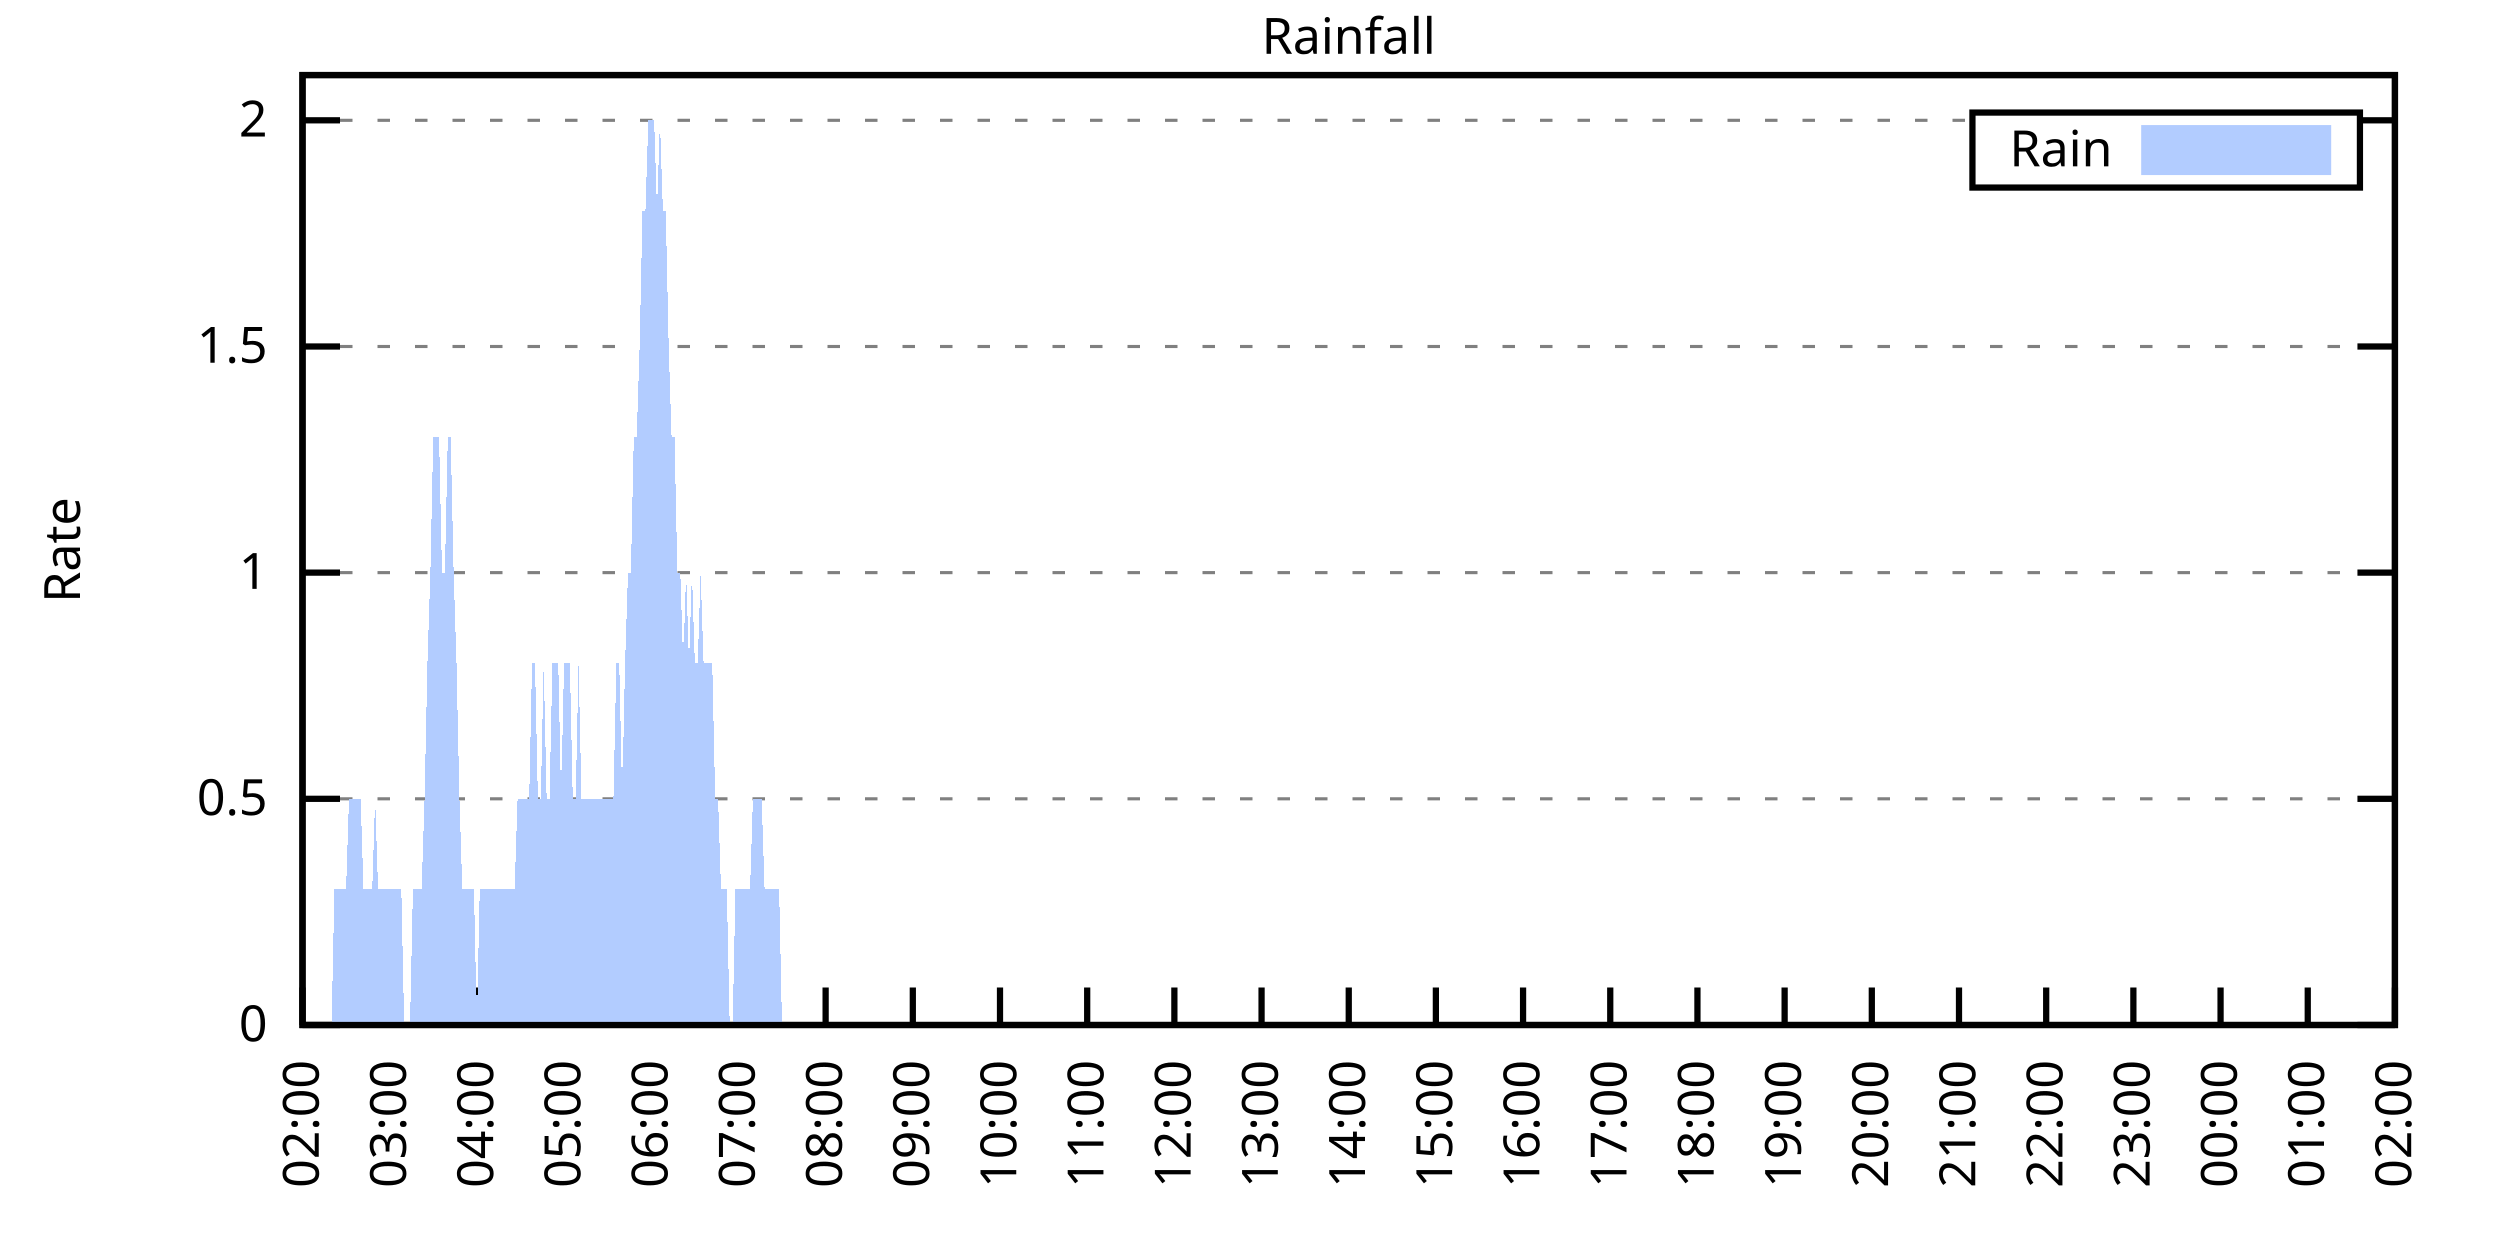
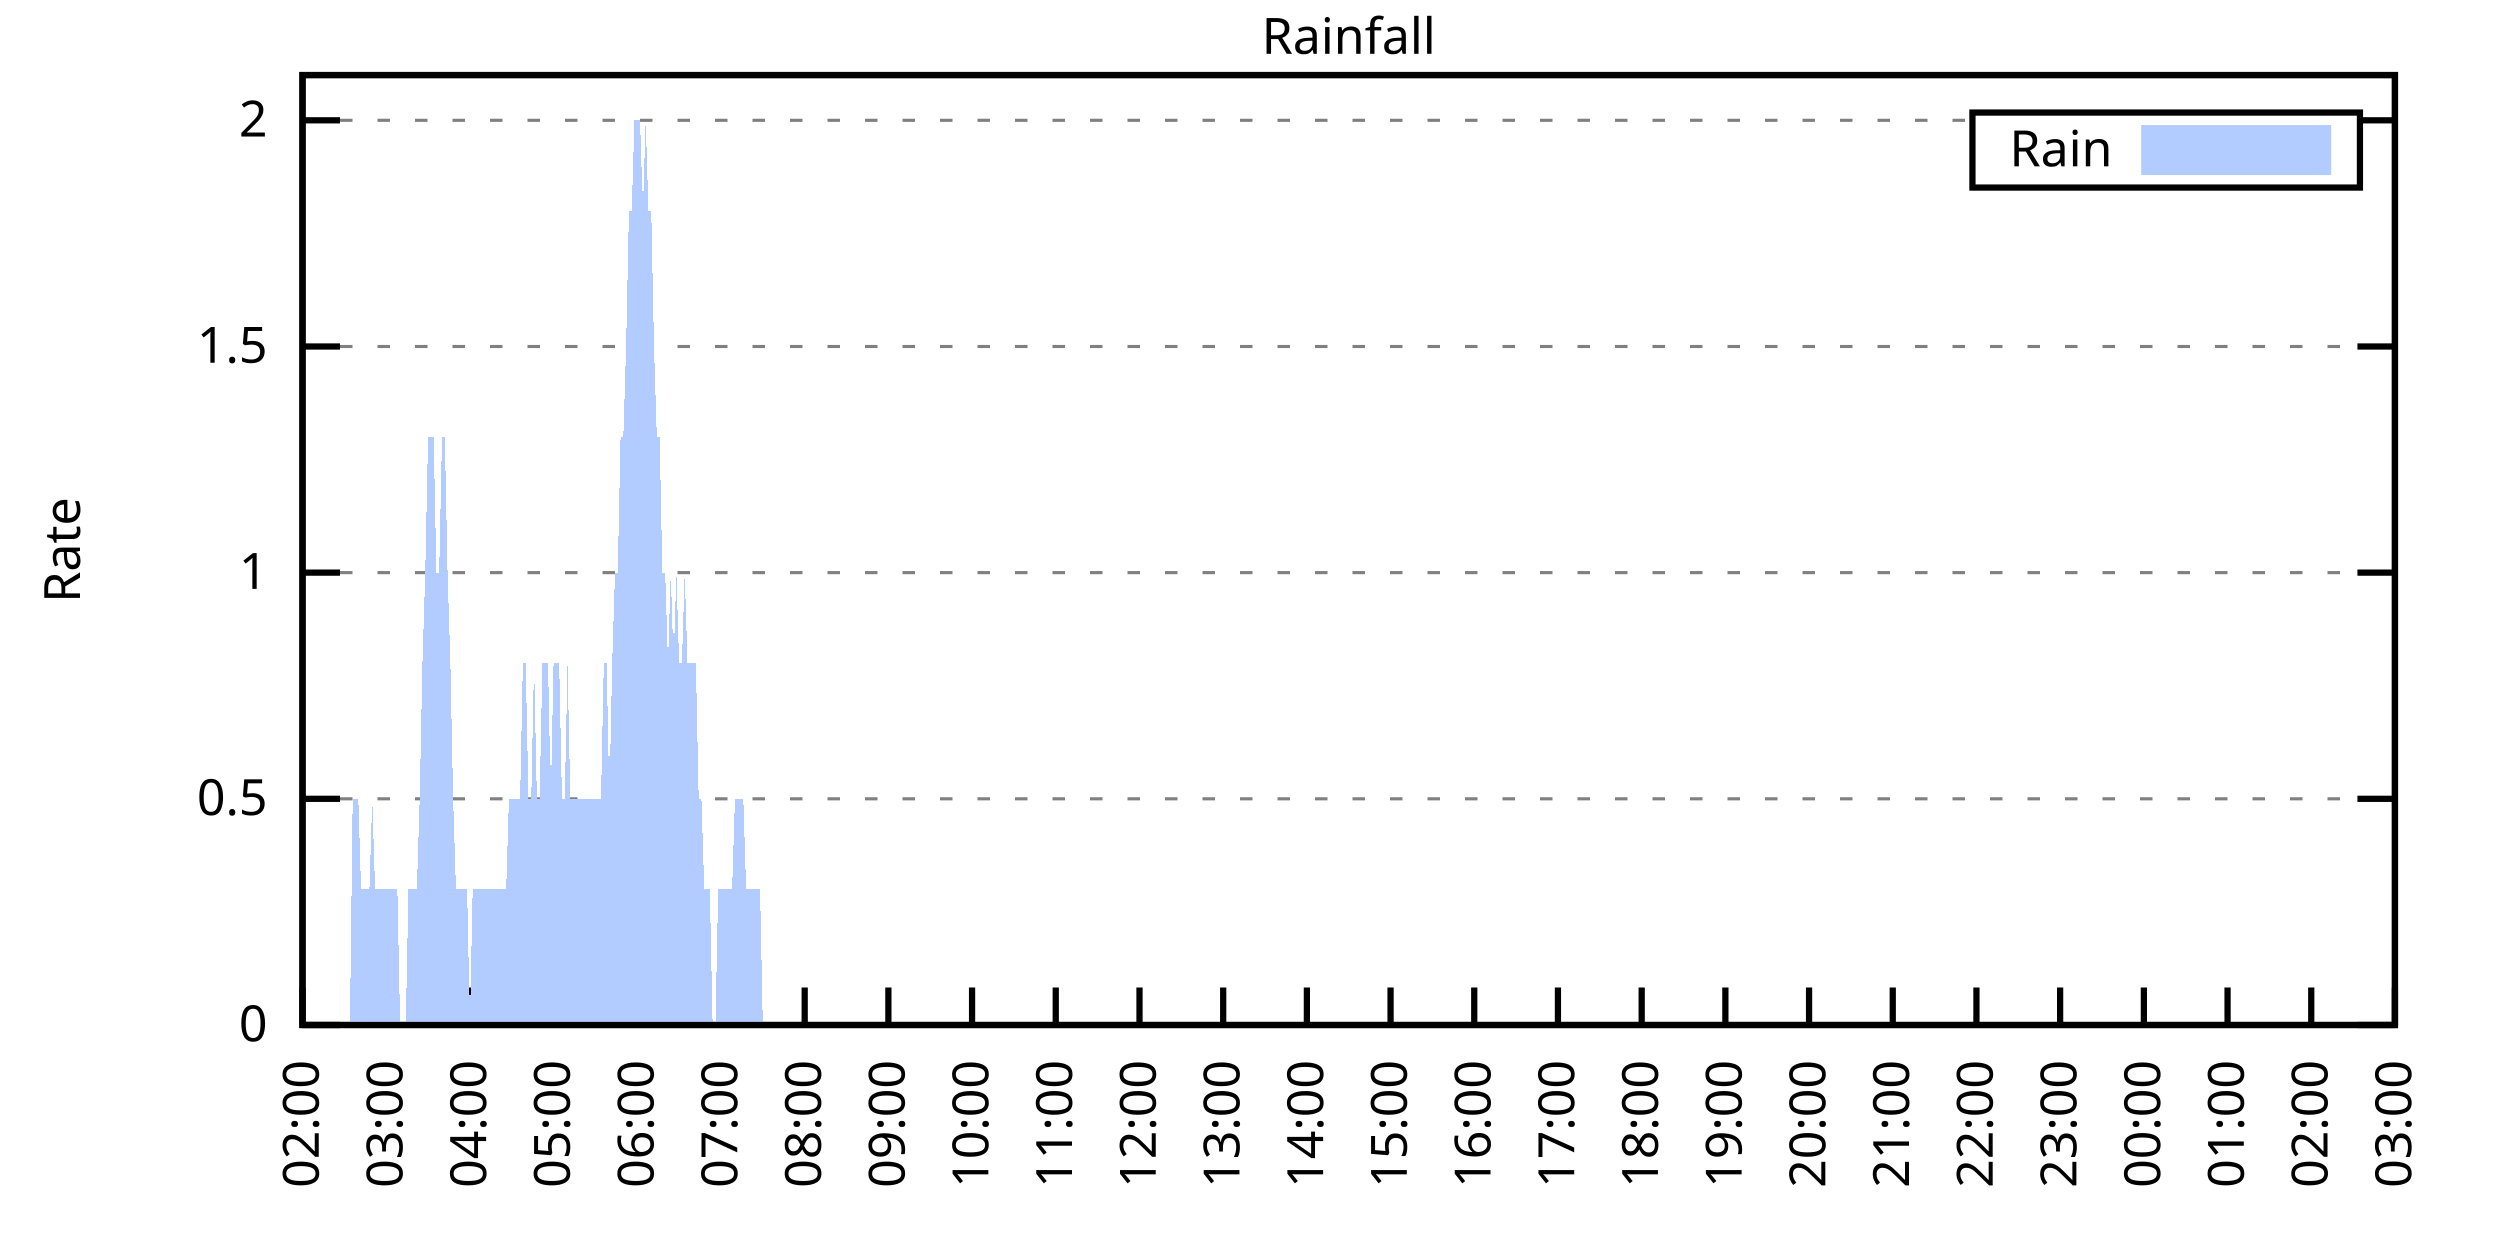
<svg xmlns="http://www.w3.org/2000/svg" xmlns:xlink="http://www.w3.org/1999/xlink" width="400" height="200" viewBox="0 0 400 200">
  <g id="gnuplot_canvas">
    <rect x="0" y="0" width="400" height="200" fill="none" />
    <defs>
      <circle id="gpDot" r="0.5" stroke-width="0.5" stroke="currentColor" />
      <path id="gpPt0" stroke-width="0.333" stroke="currentColor" d="M-1,0 h2 M0,-1 v2" />
      <path id="gpPt1" stroke-width="0.333" stroke="currentColor" d="M-1,-1 L1,1 M1,-1 L-1,1" />
      <path id="gpPt2" stroke-width="0.333" stroke="currentColor" d="M-1,0 L1,0 M0,-1 L0,1 M-1,-1 L1,1 M-1,1 L1,-1" />
      <rect id="gpPt3" stroke-width="0.333" stroke="currentColor" x="-1" y="-1" width="2" height="2" />
      <rect id="gpPt4" stroke-width="0.333" stroke="currentColor" fill="currentColor" x="-1" y="-1" width="2" height="2" />
      <circle id="gpPt5" stroke-width="0.333" stroke="currentColor" cx="0" cy="0" r="1" />
      <use xlink:href="#gpPt5" id="gpPt6" fill="currentColor" stroke="none" />
      <path id="gpPt7" stroke-width="0.333" stroke="currentColor" d="M0,-1.33 L-1.33,0.67 L1.33,0.67 z" />
      <use xlink:href="#gpPt7" id="gpPt8" fill="currentColor" stroke="none" />
      <use xlink:href="#gpPt7" id="gpPt9" stroke="currentColor" transform="rotate(180)" />
      <use xlink:href="#gpPt9" id="gpPt10" fill="currentColor" stroke="none" />
      <use xlink:href="#gpPt3" id="gpPt11" stroke="currentColor" transform="rotate(45)" />
      <use xlink:href="#gpPt11" id="gpPt12" fill="currentColor" stroke="none" />
      <path id="gpPt13" stroke-width="0.333" stroke="currentColor" d="M0,1.330 L1.265,0.411 L0.782,-1.067 L-0.782,-1.076 L-1.265,0.411 z" />
      <use xlink:href="#gpPt13" id="gpPt14" fill="currentColor" stroke="none" />
      <filter id="textbox" filterUnits="objectBoundingBox" x="0" y="0" height="1" width="1">
        <feFlood flood-color="white" flood-opacity="1" result="bgnd" />
        <feComposite in="SourceGraphic" in2="bgnd" operator="atop" />
      </filter>
      <filter id="greybox" filterUnits="objectBoundingBox" x="0" y="0" height="1" width="1">
        <feFlood flood-color="lightgrey" flood-opacity="1" result="grey" />
        <feComposite in="SourceGraphic" in2="grey" operator="atop" />
      </filter>
    </defs>
    <g fill="none" color="white" stroke="currentColor" stroke-width="1.00" stroke-linecap="butt" stroke-linejoin="miter">
</g>
    <g fill="none" color="black" stroke="currentColor" stroke-width="1.00" stroke-linecap="butt" stroke-linejoin="miter">
      <g stroke="none" shape-rendering="crispEdges">
        <polygon fill="rgb(255, 255, 255)" points="48.40,164.00 383.18,164.00 383.18,12.02 48.40,12.02 " />
      </g>
    </g>
    <g fill="none" color="black" stroke="currentColor" stroke-width="1.00" stroke-linecap="butt" stroke-linejoin="miter">
</g>
    <g fill="none" color="black" stroke="black" stroke-width="0.50" stroke-linecap="butt" stroke-linejoin="miter">
</g>
    <g fill="none" color="gray" stroke="currentColor" stroke-width="0.50" stroke-linecap="butt" stroke-linejoin="miter">
      <path stroke="gray" stroke-dasharray="2,4" class="gridline" d="M48.40,164.00 L383.19,164.00  " />
    </g>
    <g fill="none" color="gray" stroke="gray" stroke-width="1.00" stroke-linecap="butt" stroke-linejoin="miter">
</g>
    <g fill="none" color="black" stroke="currentColor" stroke-width="1.00" stroke-linecap="butt" stroke-linejoin="miter">
      <path stroke="black" d="M48.40,164.00 L54.40,164.00 M383.19,164.00 L377.19,164.00  " />
      <g transform="translate(42.80,166.60)" stroke="none" fill="black" font-family="Sans" font-size="8.00" text-anchor="end">
        <text>
          <tspan font-family="Sans"> 0</tspan>
        </text>
      </g>
    </g>
    <g fill="none" color="black" stroke="currentColor" stroke-width="1.00" stroke-linecap="butt" stroke-linejoin="miter">
</g>
    <g fill="none" color="black" stroke="black" stroke-width="0.50" stroke-linecap="butt" stroke-linejoin="miter">
</g>
    <g fill="none" color="gray" stroke="currentColor" stroke-width="0.50" stroke-linecap="butt" stroke-linejoin="miter">
      <path stroke="gray" stroke-dasharray="2,4" class="gridline" d="M48.40,127.81 L383.19,127.81  " />
    </g>
    <g fill="none" color="gray" stroke="gray" stroke-width="1.00" stroke-linecap="butt" stroke-linejoin="miter">
</g>
    <g fill="none" color="black" stroke="currentColor" stroke-width="1.00" stroke-linecap="butt" stroke-linejoin="miter">
      <path stroke="black" d="M48.40,127.81 L54.40,127.81 M383.19,127.81 L377.19,127.81  " />
      <g transform="translate(42.80,130.41)" stroke="none" fill="black" font-family="Sans" font-size="8.00" text-anchor="end">
        <text>
          <tspan font-family="Sans"> 0.5</tspan>
        </text>
      </g>
    </g>
    <g fill="none" color="black" stroke="currentColor" stroke-width="1.00" stroke-linecap="butt" stroke-linejoin="miter">
</g>
    <g fill="none" color="black" stroke="black" stroke-width="0.50" stroke-linecap="butt" stroke-linejoin="miter">
</g>
    <g fill="none" color="gray" stroke="currentColor" stroke-width="0.50" stroke-linecap="butt" stroke-linejoin="miter">
      <path stroke="gray" stroke-dasharray="2,4" class="gridline" d="M48.40,91.62 L383.19,91.62  " />
    </g>
    <g fill="none" color="gray" stroke="gray" stroke-width="1.00" stroke-linecap="butt" stroke-linejoin="miter">
</g>
    <g fill="none" color="black" stroke="currentColor" stroke-width="1.00" stroke-linecap="butt" stroke-linejoin="miter">
      <path stroke="black" d="M48.40,91.62 L54.40,91.62 M383.19,91.62 L377.19,91.62  " />
      <g transform="translate(42.80,94.22)" stroke="none" fill="black" font-family="Sans" font-size="8.00" text-anchor="end">
        <text>
          <tspan font-family="Sans"> 1</tspan>
        </text>
      </g>
    </g>
    <g fill="none" color="black" stroke="currentColor" stroke-width="1.00" stroke-linecap="butt" stroke-linejoin="miter">
</g>
    <g fill="none" color="black" stroke="black" stroke-width="0.50" stroke-linecap="butt" stroke-linejoin="miter">
</g>
    <g fill="none" color="gray" stroke="currentColor" stroke-width="0.50" stroke-linecap="butt" stroke-linejoin="miter">
      <path stroke="gray" stroke-dasharray="2,4" class="gridline" d="M48.40,55.44 L383.19,55.44  " />
    </g>
    <g fill="none" color="gray" stroke="gray" stroke-width="1.00" stroke-linecap="butt" stroke-linejoin="miter">
</g>
    <g fill="none" color="black" stroke="currentColor" stroke-width="1.00" stroke-linecap="butt" stroke-linejoin="miter">
      <path stroke="black" d="M48.40,55.44 L54.40,55.44 M383.19,55.44 L377.19,55.44  " />
      <g transform="translate(42.80,58.04)" stroke="none" fill="black" font-family="Sans" font-size="8.00" text-anchor="end">
        <text>
          <tspan font-family="Sans"> 1.5</tspan>
        </text>
      </g>
    </g>
    <g fill="none" color="black" stroke="currentColor" stroke-width="1.00" stroke-linecap="butt" stroke-linejoin="miter">
</g>
    <g fill="none" color="black" stroke="black" stroke-width="0.50" stroke-linecap="butt" stroke-linejoin="miter">
</g>
    <g fill="none" color="gray" stroke="currentColor" stroke-width="0.50" stroke-linecap="butt" stroke-linejoin="miter">
      <path stroke="gray" stroke-dasharray="2,4" class="gridline" d="M48.40,19.25 L315.59,19.25 M377.59,19.25 L383.19,19.25  " />
    </g>
    <g fill="none" color="gray" stroke="gray" stroke-width="1.00" stroke-linecap="butt" stroke-linejoin="miter">
</g>
    <g fill="none" color="black" stroke="currentColor" stroke-width="1.00" stroke-linecap="butt" stroke-linejoin="miter">
      <path stroke="black" d="M48.40,19.25 L54.40,19.25 M383.19,19.25 L377.19,19.25  " />
      <g transform="translate(42.80,21.85)" stroke="none" fill="black" font-family="Sans" font-size="8.00" text-anchor="end">
        <text>
          <tspan font-family="Sans"> 2</tspan>
        </text>
      </g>
    </g>
    <g fill="none" color="black" stroke="currentColor" stroke-width="1.00" stroke-linecap="butt" stroke-linejoin="miter">
      <path stroke="black" d="M48.40,164.00 L48.40,158.00  " />
      <g transform="translate(51.00,169.60) rotate(270.00)" stroke="none" fill="black" font-family="Sans" font-size="8.00" text-anchor="end">
        <text>
          <tspan font-family="Sans">02:00</tspan>
        </text>
      </g>
    </g>
    <g fill="none" color="black" stroke="currentColor" stroke-width="1.00" stroke-linecap="butt" stroke-linejoin="miter">
-       <path stroke="black" d="M62.35,164.00 L62.35,158.00  " />
-       <g transform="translate(64.95,169.60) rotate(270.00)" stroke="none" fill="black" font-family="Sans" font-size="8.00" text-anchor="end">
+       <path stroke="black" d="M61.79,164.00 L61.79,158.00  " />
+       <g transform="translate(64.39,169.60) rotate(270.00)" stroke="none" fill="black" font-family="Sans" font-size="8.00" text-anchor="end">
        <text>
          <tspan font-family="Sans">03:00</tspan>
        </text>
      </g>
    </g>
    <g fill="none" color="black" stroke="currentColor" stroke-width="1.00" stroke-linecap="butt" stroke-linejoin="miter">
-       <path stroke="black" d="M76.30,164.00 L76.30,158.00  " />
-       <g transform="translate(78.90,169.60) rotate(270.00)" stroke="none" fill="black" font-family="Sans" font-size="8.00" text-anchor="end">
+       <path stroke="black" d="M75.18,164.00 L75.18,158.00  " />
+       <g transform="translate(77.78,169.60) rotate(270.00)" stroke="none" fill="black" font-family="Sans" font-size="8.00" text-anchor="end">
        <text>
          <tspan font-family="Sans">04:00</tspan>
        </text>
      </g>
    </g>
    <g fill="none" color="black" stroke="currentColor" stroke-width="1.00" stroke-linecap="butt" stroke-linejoin="miter">
-       <path stroke="black" d="M90.25,164.00 L90.25,158.00  " />
-       <g transform="translate(92.85,169.60) rotate(270.00)" stroke="none" fill="black" font-family="Sans" font-size="8.00" text-anchor="end">
+       <path stroke="black" d="M88.57,164.00 L88.57,158.00  " />
+       <g transform="translate(91.17,169.60) rotate(270.00)" stroke="none" fill="black" font-family="Sans" font-size="8.00" text-anchor="end">
        <text>
          <tspan font-family="Sans">05:00</tspan>
        </text>
      </g>
    </g>
    <g fill="none" color="black" stroke="currentColor" stroke-width="1.00" stroke-linecap="butt" stroke-linejoin="miter">
-       <path stroke="black" d="M104.20,164.00 L104.20,158.00  " />
-       <g transform="translate(106.80,169.60) rotate(270.00)" stroke="none" fill="black" font-family="Sans" font-size="8.00" text-anchor="end">
+       <path stroke="black" d="M101.97,164.00 L101.97,158.00  " />
+       <g transform="translate(104.57,169.60) rotate(270.00)" stroke="none" fill="black" font-family="Sans" font-size="8.00" text-anchor="end">
        <text>
          <tspan font-family="Sans">06:00</tspan>
        </text>
      </g>
    </g>
    <g fill="none" color="black" stroke="currentColor" stroke-width="1.00" stroke-linecap="butt" stroke-linejoin="miter">
-       <path stroke="black" d="M118.15,164.00 L118.15,158.00  " />
-       <g transform="translate(120.75,169.60) rotate(270.00)" stroke="none" fill="black" font-family="Sans" font-size="8.00" text-anchor="end">
+       <path stroke="black" d="M115.36,164.00 L115.36,158.00  " />
+       <g transform="translate(117.96,169.60) rotate(270.00)" stroke="none" fill="black" font-family="Sans" font-size="8.00" text-anchor="end">
        <text>
          <tspan font-family="Sans">07:00</tspan>
        </text>
      </g>
    </g>
    <g fill="none" color="black" stroke="currentColor" stroke-width="1.00" stroke-linecap="butt" stroke-linejoin="miter">
-       <path stroke="black" d="M132.10,164.00 L132.10,158.00  " />
-       <g transform="translate(134.70,169.60) rotate(270.00)" stroke="none" fill="black" font-family="Sans" font-size="8.00" text-anchor="end">
+       <path stroke="black" d="M128.75,164.00 L128.75,158.00  " />
+       <g transform="translate(131.35,169.60) rotate(270.00)" stroke="none" fill="black" font-family="Sans" font-size="8.00" text-anchor="end">
        <text>
          <tspan font-family="Sans">08:00</tspan>
        </text>
      </g>
    </g>
    <g fill="none" color="black" stroke="currentColor" stroke-width="1.00" stroke-linecap="butt" stroke-linejoin="miter">
-       <path stroke="black" d="M146.05,164.00 L146.05,158.00  " />
-       <g transform="translate(148.65,169.60) rotate(270.00)" stroke="none" fill="black" font-family="Sans" font-size="8.00" text-anchor="end">
+       <path stroke="black" d="M142.14,164.00 L142.14,158.00  " />
+       <g transform="translate(144.74,169.60) rotate(270.00)" stroke="none" fill="black" font-family="Sans" font-size="8.00" text-anchor="end">
        <text>
          <tspan font-family="Sans">09:00</tspan>
        </text>
      </g>
    </g>
    <g fill="none" color="black" stroke="currentColor" stroke-width="1.00" stroke-linecap="butt" stroke-linejoin="miter">
-       <path stroke="black" d="M160.00,164.00 L160.00,158.00  " />
-       <g transform="translate(162.60,169.60) rotate(270.00)" stroke="none" fill="black" font-family="Sans" font-size="8.00" text-anchor="end">
+       <path stroke="black" d="M155.53,164.00 L155.53,158.00  " />
+       <g transform="translate(158.13,169.60) rotate(270.00)" stroke="none" fill="black" font-family="Sans" font-size="8.00" text-anchor="end">
        <text>
          <tspan font-family="Sans">10:00</tspan>
        </text>
      </g>
    </g>
    <g fill="none" color="black" stroke="currentColor" stroke-width="1.00" stroke-linecap="butt" stroke-linejoin="miter">
-       <path stroke="black" d="M173.95,164.00 L173.95,158.00  " />
-       <g transform="translate(176.55,169.60) rotate(270.00)" stroke="none" fill="black" font-family="Sans" font-size="8.00" text-anchor="end">
+       <path stroke="black" d="M168.92,164.00 L168.92,158.00  " />
+       <g transform="translate(171.52,169.60) rotate(270.00)" stroke="none" fill="black" font-family="Sans" font-size="8.00" text-anchor="end">
        <text>
          <tspan font-family="Sans">11:00</tspan>
        </text>
      </g>
    </g>
    <g fill="none" color="black" stroke="currentColor" stroke-width="1.00" stroke-linecap="butt" stroke-linejoin="miter">
-       <path stroke="black" d="M187.90,164.00 L187.90,158.00  " />
-       <g transform="translate(190.50,169.60) rotate(270.00)" stroke="none" fill="black" font-family="Sans" font-size="8.00" text-anchor="end">
+       <path stroke="black" d="M182.32,164.00 L182.32,158.00  " />
+       <g transform="translate(184.92,169.60) rotate(270.00)" stroke="none" fill="black" font-family="Sans" font-size="8.00" text-anchor="end">
        <text>
          <tspan font-family="Sans">12:00</tspan>
        </text>
      </g>
    </g>
    <g fill="none" color="black" stroke="currentColor" stroke-width="1.00" stroke-linecap="butt" stroke-linejoin="miter">
-       <path stroke="black" d="M201.85,164.00 L201.85,158.00  " />
-       <g transform="translate(204.45,169.60) rotate(270.00)" stroke="none" fill="black" font-family="Sans" font-size="8.00" text-anchor="end">
+       <path stroke="black" d="M195.71,164.00 L195.71,158.00  " />
+       <g transform="translate(198.31,169.60) rotate(270.00)" stroke="none" fill="black" font-family="Sans" font-size="8.00" text-anchor="end">
        <text>
          <tspan font-family="Sans">13:00</tspan>
        </text>
      </g>
    </g>
    <g fill="none" color="black" stroke="currentColor" stroke-width="1.00" stroke-linecap="butt" stroke-linejoin="miter">
-       <path stroke="black" d="M215.80,164.00 L215.80,158.00  " />
-       <g transform="translate(218.40,169.60) rotate(270.00)" stroke="none" fill="black" font-family="Sans" font-size="8.00" text-anchor="end">
+       <path stroke="black" d="M209.10,164.00 L209.10,158.00  " />
+       <g transform="translate(211.70,169.60) rotate(270.00)" stroke="none" fill="black" font-family="Sans" font-size="8.00" text-anchor="end">
        <text>
          <tspan font-family="Sans">14:00</tspan>
        </text>
      </g>
    </g>
    <g fill="none" color="black" stroke="currentColor" stroke-width="1.00" stroke-linecap="butt" stroke-linejoin="miter">
-       <path stroke="black" d="M229.74,164.00 L229.74,158.00  " />
-       <g transform="translate(232.34,169.60) rotate(270.00)" stroke="none" fill="black" font-family="Sans" font-size="8.00" text-anchor="end">
+       <path stroke="black" d="M222.49,164.00 L222.49,158.00  " />
+       <g transform="translate(225.09,169.60) rotate(270.00)" stroke="none" fill="black" font-family="Sans" font-size="8.00" text-anchor="end">
        <text>
          <tspan font-family="Sans">15:00</tspan>
        </text>
      </g>
    </g>
    <g fill="none" color="black" stroke="currentColor" stroke-width="1.00" stroke-linecap="butt" stroke-linejoin="miter">
-       <path stroke="black" d="M243.69,164.00 L243.69,158.00  " />
-       <g transform="translate(246.29,169.60) rotate(270.00)" stroke="none" fill="black" font-family="Sans" font-size="8.00" text-anchor="end">
+       <path stroke="black" d="M235.88,164.00 L235.88,158.00  " />
+       <g transform="translate(238.48,169.60) rotate(270.00)" stroke="none" fill="black" font-family="Sans" font-size="8.00" text-anchor="end">
        <text>
          <tspan font-family="Sans">16:00</tspan>
        </text>
      </g>
    </g>
    <g fill="none" color="black" stroke="currentColor" stroke-width="1.00" stroke-linecap="butt" stroke-linejoin="miter">
-       <path stroke="black" d="M257.64,164.00 L257.64,158.00  " />
-       <g transform="translate(260.24,169.60) rotate(270.00)" stroke="none" fill="black" font-family="Sans" font-size="8.00" text-anchor="end">
+       <path stroke="black" d="M249.27,164.00 L249.27,158.00  " />
+       <g transform="translate(251.87,169.60) rotate(270.00)" stroke="none" fill="black" font-family="Sans" font-size="8.00" text-anchor="end">
        <text>
          <tspan font-family="Sans">17:00</tspan>
        </text>
      </g>
    </g>
    <g fill="none" color="black" stroke="currentColor" stroke-width="1.00" stroke-linecap="butt" stroke-linejoin="miter">
-       <path stroke="black" d="M271.59,164.00 L271.59,158.00  " />
-       <g transform="translate(274.19,169.60) rotate(270.00)" stroke="none" fill="black" font-family="Sans" font-size="8.00" text-anchor="end">
+       <path stroke="black" d="M262.67,164.00 L262.67,158.00  " />
+       <g transform="translate(265.27,169.60) rotate(270.00)" stroke="none" fill="black" font-family="Sans" font-size="8.00" text-anchor="end">
        <text>
          <tspan font-family="Sans">18:00</tspan>
        </text>
      </g>
    </g>
    <g fill="none" color="black" stroke="currentColor" stroke-width="1.00" stroke-linecap="butt" stroke-linejoin="miter">
-       <path stroke="black" d="M285.54,164.00 L285.54,158.00  " />
-       <g transform="translate(288.14,169.60) rotate(270.00)" stroke="none" fill="black" font-family="Sans" font-size="8.00" text-anchor="end">
+       <path stroke="black" d="M276.06,164.00 L276.06,158.00  " />
+       <g transform="translate(278.66,169.60) rotate(270.00)" stroke="none" fill="black" font-family="Sans" font-size="8.00" text-anchor="end">
        <text>
          <tspan font-family="Sans">19:00</tspan>
        </text>
      </g>
    </g>
    <g fill="none" color="black" stroke="currentColor" stroke-width="1.00" stroke-linecap="butt" stroke-linejoin="miter">
-       <path stroke="black" d="M299.49,164.00 L299.49,158.00  " />
-       <g transform="translate(302.09,169.60) rotate(270.00)" stroke="none" fill="black" font-family="Sans" font-size="8.00" text-anchor="end">
+       <path stroke="black" d="M289.45,164.00 L289.45,158.00  " />
+       <g transform="translate(292.05,169.60) rotate(270.00)" stroke="none" fill="black" font-family="Sans" font-size="8.00" text-anchor="end">
        <text>
          <tspan font-family="Sans">20:00</tspan>
        </text>
      </g>
    </g>
    <g fill="none" color="black" stroke="currentColor" stroke-width="1.00" stroke-linecap="butt" stroke-linejoin="miter">
-       <path stroke="black" d="M313.44,164.00 L313.44,158.00  " />
-       <g transform="translate(316.04,169.60) rotate(270.00)" stroke="none" fill="black" font-family="Sans" font-size="8.00" text-anchor="end">
+       <path stroke="black" d="M302.84,164.00 L302.84,158.00  " />
+       <g transform="translate(305.44,169.60) rotate(270.00)" stroke="none" fill="black" font-family="Sans" font-size="8.00" text-anchor="end">
        <text>
          <tspan font-family="Sans">21:00</tspan>
        </text>
      </g>
    </g>
    <g fill="none" color="black" stroke="currentColor" stroke-width="1.00" stroke-linecap="butt" stroke-linejoin="miter">
-       <path stroke="black" d="M327.39,164.00 L327.39,158.00  " />
-       <g transform="translate(329.99,169.60) rotate(270.00)" stroke="none" fill="black" font-family="Sans" font-size="8.00" text-anchor="end">
+       <path stroke="black" d="M316.23,164.00 L316.23,158.00  " />
+       <g transform="translate(318.83,169.60) rotate(270.00)" stroke="none" fill="black" font-family="Sans" font-size="8.00" text-anchor="end">
        <text>
          <tspan font-family="Sans">22:00</tspan>
        </text>
      </g>
    </g>
    <g fill="none" color="black" stroke="currentColor" stroke-width="1.00" stroke-linecap="butt" stroke-linejoin="miter">
-       <path stroke="black" d="M341.34,164.00 L341.34,158.00  " />
-       <g transform="translate(343.94,169.60) rotate(270.00)" stroke="none" fill="black" font-family="Sans" font-size="8.00" text-anchor="end">
+       <path stroke="black" d="M329.62,164.00 L329.62,158.00  " />
+       <g transform="translate(332.22,169.60) rotate(270.00)" stroke="none" fill="black" font-family="Sans" font-size="8.00" text-anchor="end">
        <text>
          <tspan font-family="Sans">23:00</tspan>
        </text>
      </g>
    </g>
    <g fill="none" color="black" stroke="currentColor" stroke-width="1.00" stroke-linecap="butt" stroke-linejoin="miter">
-       <path stroke="black" d="M355.29,164.00 L355.29,158.00  " />
-       <g transform="translate(357.89,169.60) rotate(270.00)" stroke="none" fill="black" font-family="Sans" font-size="8.00" text-anchor="end">
+       <path stroke="black" d="M343.02,164.00 L343.02,158.00  " />
+       <g transform="translate(345.62,169.60) rotate(270.00)" stroke="none" fill="black" font-family="Sans" font-size="8.00" text-anchor="end">
        <text>
          <tspan font-family="Sans">00:00</tspan>
        </text>
      </g>
    </g>
    <g fill="none" color="black" stroke="currentColor" stroke-width="1.00" stroke-linecap="butt" stroke-linejoin="miter">
-       <path stroke="black" d="M369.24,164.00 L369.24,158.00  " />
-       <g transform="translate(371.84,169.60) rotate(270.00)" stroke="none" fill="black" font-family="Sans" font-size="8.00" text-anchor="end">
+       <path stroke="black" d="M356.41,164.00 L356.41,158.00  " />
+       <g transform="translate(359.01,169.60) rotate(270.00)" stroke="none" fill="black" font-family="Sans" font-size="8.00" text-anchor="end">
        <text>
          <tspan font-family="Sans">01:00</tspan>
+         </text>
+       </g>
+     </g>
+     <g fill="none" color="black" stroke="currentColor" stroke-width="1.00" stroke-linecap="butt" stroke-linejoin="miter">
+       <path stroke="black" d="M369.80,164.00 L369.80,158.00  " />
+       <g transform="translate(372.40,169.60) rotate(270.00)" stroke="none" fill="black" font-family="Sans" font-size="8.00" text-anchor="end">
+         <text>
+           <tspan font-family="Sans">02:00</tspan>
        </text>
      </g>
    </g>
    <g fill="none" color="black" stroke="currentColor" stroke-width="1.00" stroke-linecap="butt" stroke-linejoin="miter">
      <path stroke="black" d="M383.19,164.00 L383.19,158.00  " />
      <g transform="translate(385.79,169.60) rotate(270.00)" stroke="none" fill="black" font-family="Sans" font-size="8.00" text-anchor="end">
        <text>
-           <tspan font-family="Sans">02:00</tspan>
+           <tspan font-family="Sans">03:00</tspan>
        </text>
      </g>
    </g>
    <g fill="none" color="black" stroke="currentColor" stroke-width="1.00" stroke-linecap="butt" stroke-linejoin="miter">
</g>
    <g fill="none" color="black" stroke="currentColor" stroke-width="1.00" stroke-linecap="butt" stroke-linejoin="miter">
      <path stroke="black" d="M48.40,12.01 L48.40,164.00 L383.19,164.00 L383.19,12.01 L48.40,12.01 Z  " />
    </g>
    <g fill="none" color="black" stroke="currentColor" stroke-width="1.00" stroke-linecap="butt" stroke-linejoin="miter">
</g>
    <g fill="none" color="black" stroke="currentColor" stroke-width="1.00" stroke-linecap="butt" stroke-linejoin="miter">
      <path stroke="black" d="M315.59,30.01 L315.59,18.01 L377.59,18.01 L377.59,30.01 L315.59,30.01 Z  " />
    </g>
    <g id="Rainfall_plot_1">
      <g fill="none" color="white" stroke="black" stroke-width="2.00" stroke-linecap="butt" stroke-linejoin="miter">
</g>
      <g fill="none" color="black" stroke="currentColor" stroke-width="2.00" stroke-linecap="butt" stroke-linejoin="miter">
        <g transform="translate(337.99,26.61)" stroke="none" fill="black" font-family="Sans" font-size="8.00" text-anchor="end">
          <text>
            <tspan font-family="Sans">Rain</tspan>
          </text>
        </g>
      </g>
      <g fill="none" color="black" stroke="currentColor" stroke-width="2.00" stroke-linecap="butt" stroke-linejoin="miter">
        <g stroke="none" shape-rendering="crispEdges">
          <polygon fill="rgb(178, 204, 255)" points="343.59,27.01 371.99,27.01 371.99,21.01 343.59,21.01 " />
        </g>
        <path stroke="rgb(178, 204, 255)" d="M343.59,27.01 L371.99,27.01 L371.99,21.01 L343.59,21.01 L343.59,27.01 Z  " />
      </g>
      <g fill="none" color="black" stroke="currentColor" stroke-width="2.00" stroke-linecap="butt" stroke-linejoin="miter">
        <g stroke="none" shape-rendering="crispEdges">
-           <polygon fill="rgb(178, 204, 255)" points="48.86,164.00 49.33,164.00 49.79,164.00 50.26,164.00 50.72,164.00 51.19,164.00 51.65,164.00 52.12,164.00 52.58,164.00 53.05,164.00 53.51,142.29 53.98,142.29 54.44,142.29 54.91,142.29 55.37,142.29 55.84,127.81 56.30,127.81 56.77,127.81 57.23,127.81 57.70,127.81 58.16,142.29 58.63,142.29 59.09,142.29 59.56,142.29 60.02,127.81 60.49,142.29 60.95,142.29 61.42,142.29 61.88,142.29 62.35,142.29 62.81,142.29 63.28,142.29 63.74,142.29 64.21,142.29 64.67,164.00 65.14,164.00 65.60,164.00 66.07,142.29 66.53,142.29 67.00,142.29 67.46,142.29 67.93,127.81 68.39,106.10 68.86,91.62 69.32,69.91 69.79,69.91 70.25,69.91 70.72,91.62 71.18,91.62 71.65,69.91 72.11,69.91 72.58,91.62 73.04,106.10 73.51,127.81 73.97,142.29 74.44,142.29 74.90,142.29 75.37,142.29 75.83,142.29 76.30,164.00 76.76,142.29 77.23,142.29 77.69,142.29 78.16,142.29 78.62,142.29 79.09,142.29 79.55,142.29 80.02,142.29 80.48,142.29 80.95,142.29 81.41,142.29 81.88,142.29 82.34,142.29 82.81,127.81 83.27,127.81 83.74,127.81 84.20,127.81 84.67,127.81 85.13,106.10 85.60,106.10 86.06,127.81 86.53,127.81 86.99,106.10 87.46,127.81 87.92,127.81 88.39,106.10 88.85,106.10 89.32,106.10 89.78,127.81 90.25,106.10 90.71,106.10 91.18,106.10 91.64,127.81 92.11,127.81 92.57,106.10 93.04,127.81 93.50,127.81 93.97,127.81 94.43,127.81 94.90,127.81 95.36,127.81 95.83,127.81 96.29,127.81 96.76,127.81 97.22,127.81 97.69,127.81 98.15,127.81 98.62,106.10 99.08,106.10 99.55,127.81 100.01,106.10 100.48,91.62 100.94,91.62 101.41,69.91 101.87,69.91 102.34,55.44 102.80,33.72 103.27,33.72 103.73,19.25 104.20,19.25 104.66,19.25 105.13,33.72 105.59,19.25 106.06,33.72 106.52,33.72 106.99,55.44 107.45,69.91 107.92,69.91 108.38,91.62 108.85,91.62 109.31,106.10 109.78,91.62 110.24,106.10 110.71,91.62 111.17,106.10 111.64,106.10 112.10,91.62 112.57,106.10 113.03,106.10 113.50,106.10 113.96,106.10 114.43,127.81 114.89,127.81 115.36,142.29 115.82,142.29 116.29,142.29 116.75,164.00 117.22,164.00 117.68,142.29 118.15,142.29 118.61,142.29 119.08,142.29 119.54,142.29 120.01,142.29 120.47,127.81 120.94,127.81 121.40,127.81 121.87,127.81 122.33,142.29 122.80,142.29 123.26,142.29 123.73,142.29 124.19,142.29 124.66,142.29 125.12,164.00 125.59,164.00 126.05,164.00 126.52,164.00 126.98,164.00 127.45,164.00 127.91,164.00 128.38,164.00 128.84,164.00 129.31,164.00 129.77,164.00 130.24,164.00 130.70,164.00 131.17,164.00 131.63,164.00 132.10,164.00 132.56,164.00 133.03,164.00 133.49,164.00 133.96,164.00 134.42,164.00 134.89,164.00 135.35,164.00 135.82,164.00 136.28,164.00 136.75,164.00 137.21,164.00 137.68,164.00 138.14,164.00 138.61,164.00 139.07,164.00 139.54,164.00 140.00,164.00 140.47,164.00 140.93,164.00 141.40,164.00 141.86,164.00 142.33,164.00 142.79,164.00 143.26,164.00 143.72,164.00 144.19,164.00 144.65,164.00 145.12,164.00 145.58,164.00 146.05,164.00 146.51,164.00 146.98,164.00 147.44,164.00 147.91,164.00 148.37,164.00 148.84,164.00 149.30,164.00 149.77,164.00 150.23,164.00 150.70,164.00 151.16,164.00 151.63,164.00 152.09,164.00 152.56,164.00 153.02,164.00 153.49,164.00 153.95,164.00 154.42,164.00 154.88,164.00 155.35,164.00 155.81,164.00 156.28,164.00 156.74,164.00 157.21,164.00 157.67,164.00 158.14,164.00 158.60,164.00 159.07,164.00 159.53,164.00 160.00,164.00 160.46,164.00 160.93,164.00 161.39,164.00 161.86,164.00 162.32,164.00 162.79,164.00 163.25,164.00 163.72,164.00 164.18,164.00 164.65,164.00 165.11,164.00 165.58,164.00 166.04,164.00 166.51,164.00 166.97,164.00 167.44,164.00 167.90,164.00 168.37,164.00 168.83,164.00 169.30,164.00 169.76,164.00 170.23,164.00 170.69,164.00 171.16,164.00 171.62,164.00 172.09,164.00 172.55,164.00 173.02,164.00 173.48,164.00 173.95,164.00 174.41,164.00 174.88,164.00 175.34,164.00 175.81,164.00 176.27,164.00 176.74,164.00 177.20,164.00 177.67,164.00 178.13,164.00 178.60,164.00 179.06,164.00 179.53,164.00 179.99,164.00 180.46,164.00 180.92,164.00 181.39,164.00 181.85,164.00 182.32,164.00 182.78,164.00 183.25,164.00 183.71,164.00 184.18,164.00 184.64,164.00 185.11,164.00 185.57,164.00 186.04,164.00 186.50,164.00 186.97,164.00 187.43,164.00 187.90,164.00 188.36,164.00 188.83,164.00 189.29,164.00 189.76,164.00 190.22,164.00 190.69,164.00 191.15,164.00 191.62,164.00 192.08,164.00 192.55,164.00 193.01,164.00 193.48,164.00 193.94,164.00 194.41,164.00 194.87,164.00 195.34,164.00 195.80,164.00 196.27,164.00 196.73,164.00 197.20,164.00 197.66,164.00 198.13,164.00 198.59,164.00 199.06,164.00 199.52,164.00 199.99,164.00 200.45,164.00 200.92,164.00 201.38,164.00 201.85,164.00 202.31,164.00 202.78,164.00 203.24,164.00 203.71,164.00 204.17,164.00 204.64,164.00 205.10,164.00 205.57,164.00 206.03,164.00 206.50,164.00 206.96,164.00 207.43,164.00 207.89,164.00 208.36,164.00 208.82,164.00 209.29,164.00 209.75,164.00 210.22,164.00 210.68,164.00 211.15,164.00 211.61,164.00 212.08,164.00 212.54,164.00 213.01,164.00 213.47,164.00 213.94,164.00 214.40,164.00 214.87,164.00 215.33,164.00 215.80,164.00 216.26,164.00 216.72,164.00 217.19,164.00 217.65,164.00 218.12,164.00 218.58,164.00 219.05,164.00 219.51,164.00 219.98,164.00 220.44,164.00 220.91,164.00 221.37,164.00 221.84,164.00 222.30,164.00 222.77,164.00 223.23,164.00 223.70,164.00 224.16,164.00 224.63,164.00 225.09,164.00 225.56,164.00 226.02,164.00 226.49,164.00 226.95,164.00 227.42,164.00 227.88,164.00 228.35,164.00 228.81,164.00 229.28,164.00 229.74,164.00 230.21,164.00 230.67,164.00 231.14,164.00 231.60,164.00 232.07,164.00 232.53,164.00 233.00,164.00 233.46,164.00 233.93,164.00 234.39,164.00 234.86,164.00 235.32,164.00 235.79,164.00 236.25,164.00 236.72,164.00 237.18,164.00 237.65,164.00 238.11,164.00 238.58,164.00 239.04,164.00 239.51,164.00 239.97,164.00 240.44,164.00 240.90,164.00 241.37,164.00 241.83,164.00 242.30,164.00 242.76,164.00 243.23,164.00 243.69,164.00 244.16,164.00 244.62,164.00 245.09,164.00 245.55,164.00 246.02,164.00 246.48,164.00 246.95,164.00 247.41,164.00 247.88,164.00 248.34,164.00 248.81,164.00 249.27,164.00 249.74,164.00 250.20,164.00 250.67,164.00 251.13,164.00 251.60,164.00 252.06,164.00 252.53,164.00 252.99,164.00 253.46,164.00 253.92,164.00 254.39,164.00 254.85,164.00 255.32,164.00 255.78,164.00 256.25,164.00 256.71,164.00 257.18,164.00 257.64,164.00 258.11,164.00 258.57,164.00 259.04,164.00 259.50,164.00 259.97,164.00 260.43,164.00 260.90,164.00 261.36,164.00 261.83,164.00 262.29,164.00 262.76,164.00 263.22,164.00 263.69,164.00 264.15,164.00 264.62,164.00 265.08,164.00 265.55,164.00 266.01,164.00 266.48,164.00 266.94,164.00 267.41,164.00 267.87,164.00 268.34,164.00 268.80,164.00 269.27,164.00 269.73,164.00 270.20,164.00 270.66,164.00 271.13,164.00 271.59,164.00 272.06,164.00 272.52,164.00 272.99,164.00 273.45,164.00 273.92,164.00 274.38,164.00 274.85,164.00 275.31,164.00 275.78,164.00 276.24,164.00 276.71,164.00 277.17,164.00 277.64,164.00 278.10,164.00 278.57,164.00 279.03,164.00 279.50,164.00 279.96,164.00 280.43,164.00 280.89,164.00 281.36,164.00 281.82,164.00 282.29,164.00 282.75,164.00 283.22,164.00 283.68,164.00 284.15,164.00 284.61,164.00 285.08,164.00 285.54,164.00 286.01,164.00 286.47,164.00 286.94,164.00 287.40,164.00 287.87,164.00 288.33,164.00 288.80,164.00 289.26,164.00 289.73,164.00 290.19,164.00 290.66,164.00 291.12,164.00 291.59,164.00 292.05,164.00 292.52,164.00 292.98,164.00 293.45,164.00 293.91,164.00 294.38,164.00 294.84,164.00 295.31,164.00 295.77,164.00 296.24,164.00 296.70,164.00 297.17,164.00 297.63,164.00 298.10,164.00 298.56,164.00 299.03,164.00 299.49,164.00 299.96,164.00 300.42,164.00 300.89,164.00 301.35,164.00 301.82,164.00 302.28,164.00 302.75,164.00 303.21,164.00 303.68,164.00 304.14,164.00 304.61,164.00 305.07,164.00 305.54,164.00 306.00,164.00 306.47,164.00 306.93,164.00 307.40,164.00 307.86,164.00 308.33,164.00 308.79,164.00 309.26,164.00 309.72,164.00 310.19,164.00 310.65,164.00 311.12,164.00 311.58,164.00 312.05,164.00 312.51,164.00 312.98,164.00 313.44,164.00 313.91,164.00 314.37,164.00 314.84,164.00 315.30,164.00 315.77,164.00 316.23,164.00 316.70,164.00 317.16,164.00 317.63,164.00 318.09,164.00 318.56,164.00 319.02,164.00 319.49,164.00 319.95,164.00 320.42,164.00 320.88,164.00 321.35,164.00 321.81,164.00 322.28,164.00 322.74,164.00 323.21,164.00 323.67,164.00 324.14,164.00 324.60,164.00 325.07,164.00 325.53,164.00 326.00,164.00 326.46,164.00 326.93,164.00 327.39,164.00 327.86,164.00 328.32,164.00 328.79,164.00 329.25,164.00 329.72,164.00 330.18,164.00 330.65,164.00 331.11,164.00 331.58,164.00 332.04,164.00 332.51,164.00 332.97,164.00 333.44,164.00 333.90,164.00 334.37,164.00 334.83,164.00 335.30,164.00 335.76,164.00 336.23,164.00 336.69,164.00 337.16,164.00 337.62,164.00 338.09,164.00 338.55,164.00 339.02,164.00 339.48,164.00 339.95,164.00 340.41,164.00 340.88,164.00 341.34,164.00 341.81,164.00 342.27,164.00 342.74,164.00 343.20,164.00 343.67,164.00 344.13,164.00 344.60,164.00 345.06,164.00 345.53,164.00 345.99,164.00 346.46,164.00 346.92,164.00 347.39,164.00 347.85,164.00 348.32,164.00 348.78,164.00 349.25,164.00 349.71,164.00 350.18,164.00 350.64,164.00 351.11,164.00 351.57,164.00 352.04,164.00 352.50,164.00 352.97,164.00 353.43,164.00 353.90,164.00 354.36,164.00 354.83,164.00 355.29,164.00 355.76,164.00 356.22,164.00 356.69,164.00 357.15,164.00 357.62,164.00 358.08,164.00 358.55,164.00 359.01,164.00 359.48,164.00 359.94,164.00 360.41,164.00 360.87,164.00 361.34,164.00 361.80,164.00 362.27,164.00 362.73,164.00 363.20,164.00 363.66,164.00 364.13,164.00 364.59,164.00 365.06,164.00 365.52,164.00 365.99,164.00 366.45,164.00 366.92,164.00 367.38,164.00 367.85,164.00 368.31,164.00 368.78,164.00 369.24,164.00 369.71,164.00 370.17,164.00 370.64,164.00 371.10,164.00 371.57,164.00 372.03,164.00 372.50,164.00 372.96,164.00 373.43,164.00 373.89,164.00 374.36,164.00 374.82,164.00 375.29,164.00 375.75,164.00 376.22,164.00 376.68,164.00 377.15,164.00 377.61,164.00 378.08,164.00 378.54,164.00 379.01,164.00 379.47,164.00 379.94,164.00 380.40,164.00 380.87,164.00 381.33,164.00 381.80,164.00 382.26,164.00 382.73,164.00 383.19,164.00 383.19,164.00 48.86,164.00 " />
+           <polygon fill="rgb(178, 204, 255)" points="51.97,164.00 52.42,164.00 52.86,164.00 53.31,164.00 53.76,164.00 54.20,164.00 54.65,164.00 55.10,164.00 55.54,164.00 55.99,164.00 56.43,127.81 56.88,127.81 57.33,127.81 57.77,142.29 58.22,142.29 58.67,142.29 59.11,142.29 59.56,127.81 60.01,142.29 60.45,142.29 60.90,142.29 61.35,142.29 61.79,142.29 62.24,142.29 62.68,142.29 63.13,142.29 63.58,142.29 64.02,164.00 64.47,164.00 64.92,164.00 65.36,142.29 65.81,142.29 66.26,142.29 66.70,142.29 67.15,127.81 67.59,106.10 68.04,91.62 68.49,69.91 68.93,69.91 69.38,69.91 69.83,91.62 70.27,91.62 70.72,69.91 71.17,69.91 71.61,91.62 72.06,106.10 72.50,127.81 72.95,142.29 73.40,142.29 73.84,142.29 74.29,142.29 74.74,142.29 75.18,164.00 75.63,142.29 76.08,142.29 76.52,142.29 76.97,142.29 77.42,142.29 77.86,142.29 78.31,142.29 78.75,142.29 79.20,142.29 79.65,142.29 80.09,142.29 80.54,142.29 80.99,142.29 81.43,127.81 81.88,127.81 82.33,127.81 82.77,127.81 83.22,127.81 83.66,106.10 84.11,106.10 84.56,127.81 85.00,127.81 85.45,106.10 85.90,127.81 86.34,127.81 86.79,106.10 87.24,106.10 87.68,106.10 88.13,127.81 88.57,106.10 89.02,106.10 89.47,106.10 89.91,127.81 90.36,127.81 90.81,106.10 91.25,127.81 91.70,127.81 92.15,127.81 92.59,127.81 93.04,127.81 93.49,127.81 93.93,127.81 94.38,127.81 94.82,127.81 95.27,127.81 95.72,127.81 96.16,127.81 96.61,106.10 97.06,106.10 97.50,127.81 97.95,106.10 98.40,91.62 98.84,91.62 99.29,69.91 99.73,69.91 100.18,55.44 100.63,33.72 101.07,33.72 101.52,19.25 101.97,19.25 102.41,19.25 102.86,33.72 103.31,19.25 103.75,33.72 104.20,33.72 104.64,55.44 105.09,69.91 105.54,69.91 105.98,91.62 106.43,91.62 106.88,106.10 107.32,91.62 107.77,106.10 108.22,91.62 108.66,106.10 109.11,106.10 109.55,91.62 110.00,106.10 110.45,106.10 110.89,106.10 111.34,106.10 111.79,127.81 112.23,127.81 112.68,142.29 113.13,142.29 113.57,142.29 114.02,164.00 114.47,164.00 114.91,142.29 115.36,142.29 115.80,142.29 116.25,142.29 116.70,142.29 117.14,142.29 117.59,127.81 118.04,127.81 118.48,127.81 118.93,127.81 119.38,142.29 119.82,142.29 120.27,142.29 120.71,142.29 121.16,142.29 121.61,142.29 122.05,164.00 122.50,164.00 122.95,164.00 123.39,164.00 123.84,164.00 124.29,164.00 124.73,164.00 125.18,164.00 125.62,164.00 126.07,164.00 126.52,164.00 126.96,164.00 127.41,164.00 127.86,164.00 128.30,164.00 128.75,164.00 129.20,164.00 129.64,164.00 130.09,164.00 130.54,164.00 130.98,164.00 131.43,164.00 131.87,164.00 132.32,164.00 132.77,164.00 133.21,164.00 133.66,164.00 134.11,164.00 134.55,164.00 135.00,164.00 135.45,164.00 135.89,164.00 136.34,164.00 136.78,164.00 137.23,164.00 137.68,164.00 138.12,164.00 138.57,164.00 139.02,164.00 139.46,164.00 139.91,164.00 140.36,164.00 140.80,164.00 141.25,164.00 141.69,164.00 142.14,164.00 142.59,164.00 143.03,164.00 143.48,164.00 143.93,164.00 144.37,164.00 144.82,164.00 145.27,164.00 145.71,164.00 146.16,164.00 146.61,164.00 147.05,164.00 147.50,164.00 147.94,164.00 148.39,164.00 148.84,164.00 149.28,164.00 149.73,164.00 150.18,164.00 150.62,164.00 151.07,164.00 151.52,164.00 151.96,164.00 152.41,164.00 152.85,164.00 153.30,164.00 153.75,164.00 154.19,164.00 154.64,164.00 155.09,164.00 155.53,164.00 155.98,164.00 156.43,164.00 156.87,164.00 157.32,164.00 157.76,164.00 158.21,164.00 158.66,164.00 159.10,164.00 159.55,164.00 160.00,164.00 160.44,164.00 160.89,164.00 161.34,164.00 161.78,164.00 162.23,164.00 162.67,164.00 163.12,164.00 163.57,164.00 164.01,164.00 164.46,164.00 164.91,164.00 165.35,164.00 165.80,164.00 166.25,164.00 166.69,164.00 167.14,164.00 167.59,164.00 168.03,164.00 168.48,164.00 168.92,164.00 169.37,164.00 169.82,164.00 170.26,164.00 170.71,164.00 171.16,164.00 171.60,164.00 172.05,164.00 172.50,164.00 172.94,164.00 173.39,164.00 173.83,164.00 174.28,164.00 174.73,164.00 175.17,164.00 175.62,164.00 176.07,164.00 176.51,164.00 176.96,164.00 177.41,164.00 177.85,164.00 178.30,164.00 178.74,164.00 179.19,164.00 179.64,164.00 180.08,164.00 180.53,164.00 180.98,164.00 181.42,164.00 181.87,164.00 182.32,164.00 182.76,164.00 183.21,164.00 183.66,164.00 184.10,164.00 184.55,164.00 184.99,164.00 185.44,164.00 185.89,164.00 186.33,164.00 186.78,164.00 187.23,164.00 187.67,164.00 188.12,164.00 188.57,164.00 189.01,164.00 189.46,164.00 189.90,164.00 190.35,164.00 190.80,164.00 191.24,164.00 191.69,164.00 192.14,164.00 192.58,164.00 193.03,164.00 193.48,164.00 193.92,164.00 194.37,164.00 194.81,164.00 195.26,164.00 195.71,164.00 196.15,164.00 196.60,164.00 197.05,164.00 197.49,164.00 197.94,164.00 198.39,164.00 198.83,164.00 199.28,164.00 199.73,164.00 200.17,164.00 200.62,164.00 201.06,164.00 201.51,164.00 201.96,164.00 202.40,164.00 202.85,164.00 203.30,164.00 203.74,164.00 204.19,164.00 204.64,164.00 205.08,164.00 205.53,164.00 205.97,164.00 206.42,164.00 206.87,164.00 207.31,164.00 207.76,164.00 208.21,164.00 208.65,164.00 209.10,164.00 209.55,164.00 209.99,164.00 210.44,164.00 210.88,164.00 211.33,164.00 211.78,164.00 212.22,164.00 212.67,164.00 213.12,164.00 213.56,164.00 214.01,164.00 214.46,164.00 214.90,164.00 215.35,164.00 215.80,164.00 216.24,164.00 216.69,164.00 217.13,164.00 217.58,164.00 218.03,164.00 218.47,164.00 218.92,164.00 219.37,164.00 219.81,164.00 220.26,164.00 220.71,164.00 221.15,164.00 221.60,164.00 222.04,164.00 222.49,164.00 222.94,164.00 223.38,164.00 223.83,164.00 224.28,164.00 224.72,164.00 225.17,164.00 225.62,164.00 226.06,164.00 226.51,164.00 226.95,164.00 227.40,164.00 227.85,164.00 228.29,164.00 228.74,164.00 229.19,164.00 229.63,164.00 230.08,164.00 230.53,164.00 230.97,164.00 231.42,164.00 231.86,164.00 232.31,164.00 232.76,164.00 233.20,164.00 233.65,164.00 234.10,164.00 234.54,164.00 234.99,164.00 235.44,164.00 235.88,164.00 236.33,164.00 236.78,164.00 237.22,164.00 237.67,164.00 238.11,164.00 238.56,164.00 239.01,164.00 239.45,164.00 239.90,164.00 240.35,164.00 240.79,164.00 241.24,164.00 241.69,164.00 242.13,164.00 242.58,164.00 243.02,164.00 243.47,164.00 243.92,164.00 244.36,164.00 244.81,164.00 245.26,164.00 245.70,164.00 246.15,164.00 246.60,164.00 247.04,164.00 247.49,164.00 247.93,164.00 248.38,164.00 248.83,164.00 249.27,164.00 249.72,164.00 250.17,164.00 250.61,164.00 251.06,164.00 251.51,164.00 251.95,164.00 252.40,164.00 252.85,164.00 253.29,164.00 253.74,164.00 254.18,164.00 254.63,164.00 255.08,164.00 255.52,164.00 255.97,164.00 256.42,164.00 256.86,164.00 257.31,164.00 257.76,164.00 258.20,164.00 258.65,164.00 259.09,164.00 259.54,164.00 259.99,164.00 260.43,164.00 260.88,164.00 261.33,164.00 261.77,164.00 262.22,164.00 262.67,164.00 263.11,164.00 263.56,164.00 264.00,164.00 264.45,164.00 264.90,164.00 265.34,164.00 265.79,164.00 266.24,164.00 266.68,164.00 267.13,164.00 267.58,164.00 268.02,164.00 268.47,164.00 268.92,164.00 269.36,164.00 269.81,164.00 270.25,164.00 270.70,164.00 271.15,164.00 271.59,164.00 272.04,164.00 272.49,164.00 272.93,164.00 273.38,164.00 273.83,164.00 274.27,164.00 274.72,164.00 275.16,164.00 275.61,164.00 276.06,164.00 276.50,164.00 276.95,164.00 277.40,164.00 277.84,164.00 278.29,164.00 278.74,164.00 279.18,164.00 279.63,164.00 280.07,164.00 280.52,164.00 280.97,164.00 281.41,164.00 281.86,164.00 282.31,164.00 282.75,164.00 283.20,164.00 283.65,164.00 284.09,164.00 284.54,164.00 284.98,164.00 285.43,164.00 285.88,164.00 286.32,164.00 286.77,164.00 287.22,164.00 287.66,164.00 288.11,164.00 288.56,164.00 289.00,164.00 289.45,164.00 289.90,164.00 290.34,164.00 290.79,164.00 291.23,164.00 291.68,164.00 292.13,164.00 292.57,164.00 293.02,164.00 293.47,164.00 293.91,164.00 294.36,164.00 294.81,164.00 295.25,164.00 295.70,164.00 296.14,164.00 296.59,164.00 297.04,164.00 297.48,164.00 297.93,164.00 298.38,164.00 298.82,164.00 299.27,164.00 299.72,164.00 300.16,164.00 300.61,164.00 301.05,164.00 301.50,164.00 301.95,164.00 302.39,164.00 302.84,164.00 303.29,164.00 303.73,164.00 304.18,164.00 304.63,164.00 305.07,164.00 305.52,164.00 305.97,164.00 306.41,164.00 306.86,164.00 307.30,164.00 307.75,164.00 308.20,164.00 308.64,164.00 309.09,164.00 309.54,164.00 309.98,164.00 310.43,164.00 310.88,164.00 311.32,164.00 311.77,164.00 312.21,164.00 312.66,164.00 313.11,164.00 313.55,164.00 314.00,164.00 314.45,164.00 314.89,164.00 315.34,164.00 315.79,164.00 316.23,164.00 316.68,164.00 317.12,164.00 317.57,164.00 318.02,164.00 318.46,164.00 318.91,164.00 319.36,164.00 319.80,164.00 320.25,164.00 320.70,164.00 321.14,164.00 321.59,164.00 322.04,164.00 322.48,164.00 322.93,164.00 323.37,164.00 323.82,164.00 324.27,164.00 324.71,164.00 325.16,164.00 325.61,164.00 326.05,164.00 326.50,164.00 326.95,164.00 327.39,164.00 327.84,164.00 328.28,164.00 328.73,164.00 329.18,164.00 329.62,164.00 330.07,164.00 330.52,164.00 330.96,164.00 331.41,164.00 331.86,164.00 332.30,164.00 332.75,164.00 333.19,164.00 333.64,164.00 334.09,164.00 334.53,164.00 334.98,164.00 335.43,164.00 335.87,164.00 336.32,164.00 336.77,164.00 337.21,164.00 337.66,164.00 338.10,164.00 338.55,164.00 339.00,164.00 339.44,164.00 339.89,164.00 340.34,164.00 340.78,164.00 341.23,164.00 341.68,164.00 342.12,164.00 342.57,164.00 343.02,164.00 343.46,164.00 343.91,164.00 344.35,164.00 344.80,164.00 345.25,164.00 345.69,164.00 346.14,164.00 346.59,164.00 347.03,164.00 347.48,164.00 347.93,164.00 348.37,164.00 348.82,164.00 349.26,164.00 349.71,164.00 350.16,164.00 350.60,164.00 351.05,164.00 351.50,164.00 351.94,164.00 352.39,164.00 352.84,164.00 353.28,164.00 353.73,164.00 354.17,164.00 354.62,164.00 355.07,164.00 355.51,164.00 355.96,164.00 356.41,164.00 356.85,164.00 357.30,164.00 357.75,164.00 358.19,164.00 358.64,164.00 359.09,164.00 359.53,164.00 359.98,164.00 360.42,164.00 360.87,164.00 361.32,164.00 361.76,164.00 362.21,164.00 362.66,164.00 363.10,164.00 363.55,164.00 364.00,164.00 364.44,164.00 364.89,164.00 365.33,164.00 365.78,164.00 366.23,164.00 366.67,164.00 367.12,164.00 367.57,164.00 368.01,164.00 368.46,164.00 368.91,164.00 369.35,164.00 369.80,164.00 370.24,164.00 370.69,164.00 371.14,164.00 371.58,164.00 372.03,164.00 372.48,164.00 372.92,164.00 372.92,164.00 51.97,164.00 " />
        </g>
      </g>
    </g>
    <g fill="none" color="black" stroke="currentColor" stroke-width="2.00" stroke-linecap="butt" stroke-linejoin="miter">
</g>
    <g fill="none" color="black" stroke="black" stroke-width="1.00" stroke-linecap="butt" stroke-linejoin="miter">
</g>
    <g fill="none" color="black" stroke="currentColor" stroke-width="1.00" stroke-linecap="butt" stroke-linejoin="miter">
      <path stroke="black" d="M48.40,12.01 L48.40,164.00 L383.19,164.00 L383.19,12.01 L48.40,12.01 Z  " />
      <g transform="translate(12.80,88.01) rotate(270.00)" stroke="none" fill="black" font-family="Sans" font-size="8.00" text-anchor="middle">
        <text>
          <tspan font-family="Sans">Rate</tspan>
        </text>
      </g>
    </g>
    <g fill="none" color="black" stroke="currentColor" stroke-width="1.00" stroke-linecap="butt" stroke-linejoin="miter">
</g>
    <g fill="none" color="black" stroke="currentColor" stroke-width="1.00" stroke-linecap="butt" stroke-linejoin="miter">
      <g transform="translate(215.79,8.61)" stroke="none" fill="black" font-family="Sans" font-size="8.00" text-anchor="middle">
        <text>
          <tspan font-family="Sans">Rainfall</tspan>
        </text>
      </g>
    </g>
    <g fill="none" color="black" stroke="currentColor" stroke-width="1.00" stroke-linecap="butt" stroke-linejoin="miter">
</g>
  </g>
</svg>
